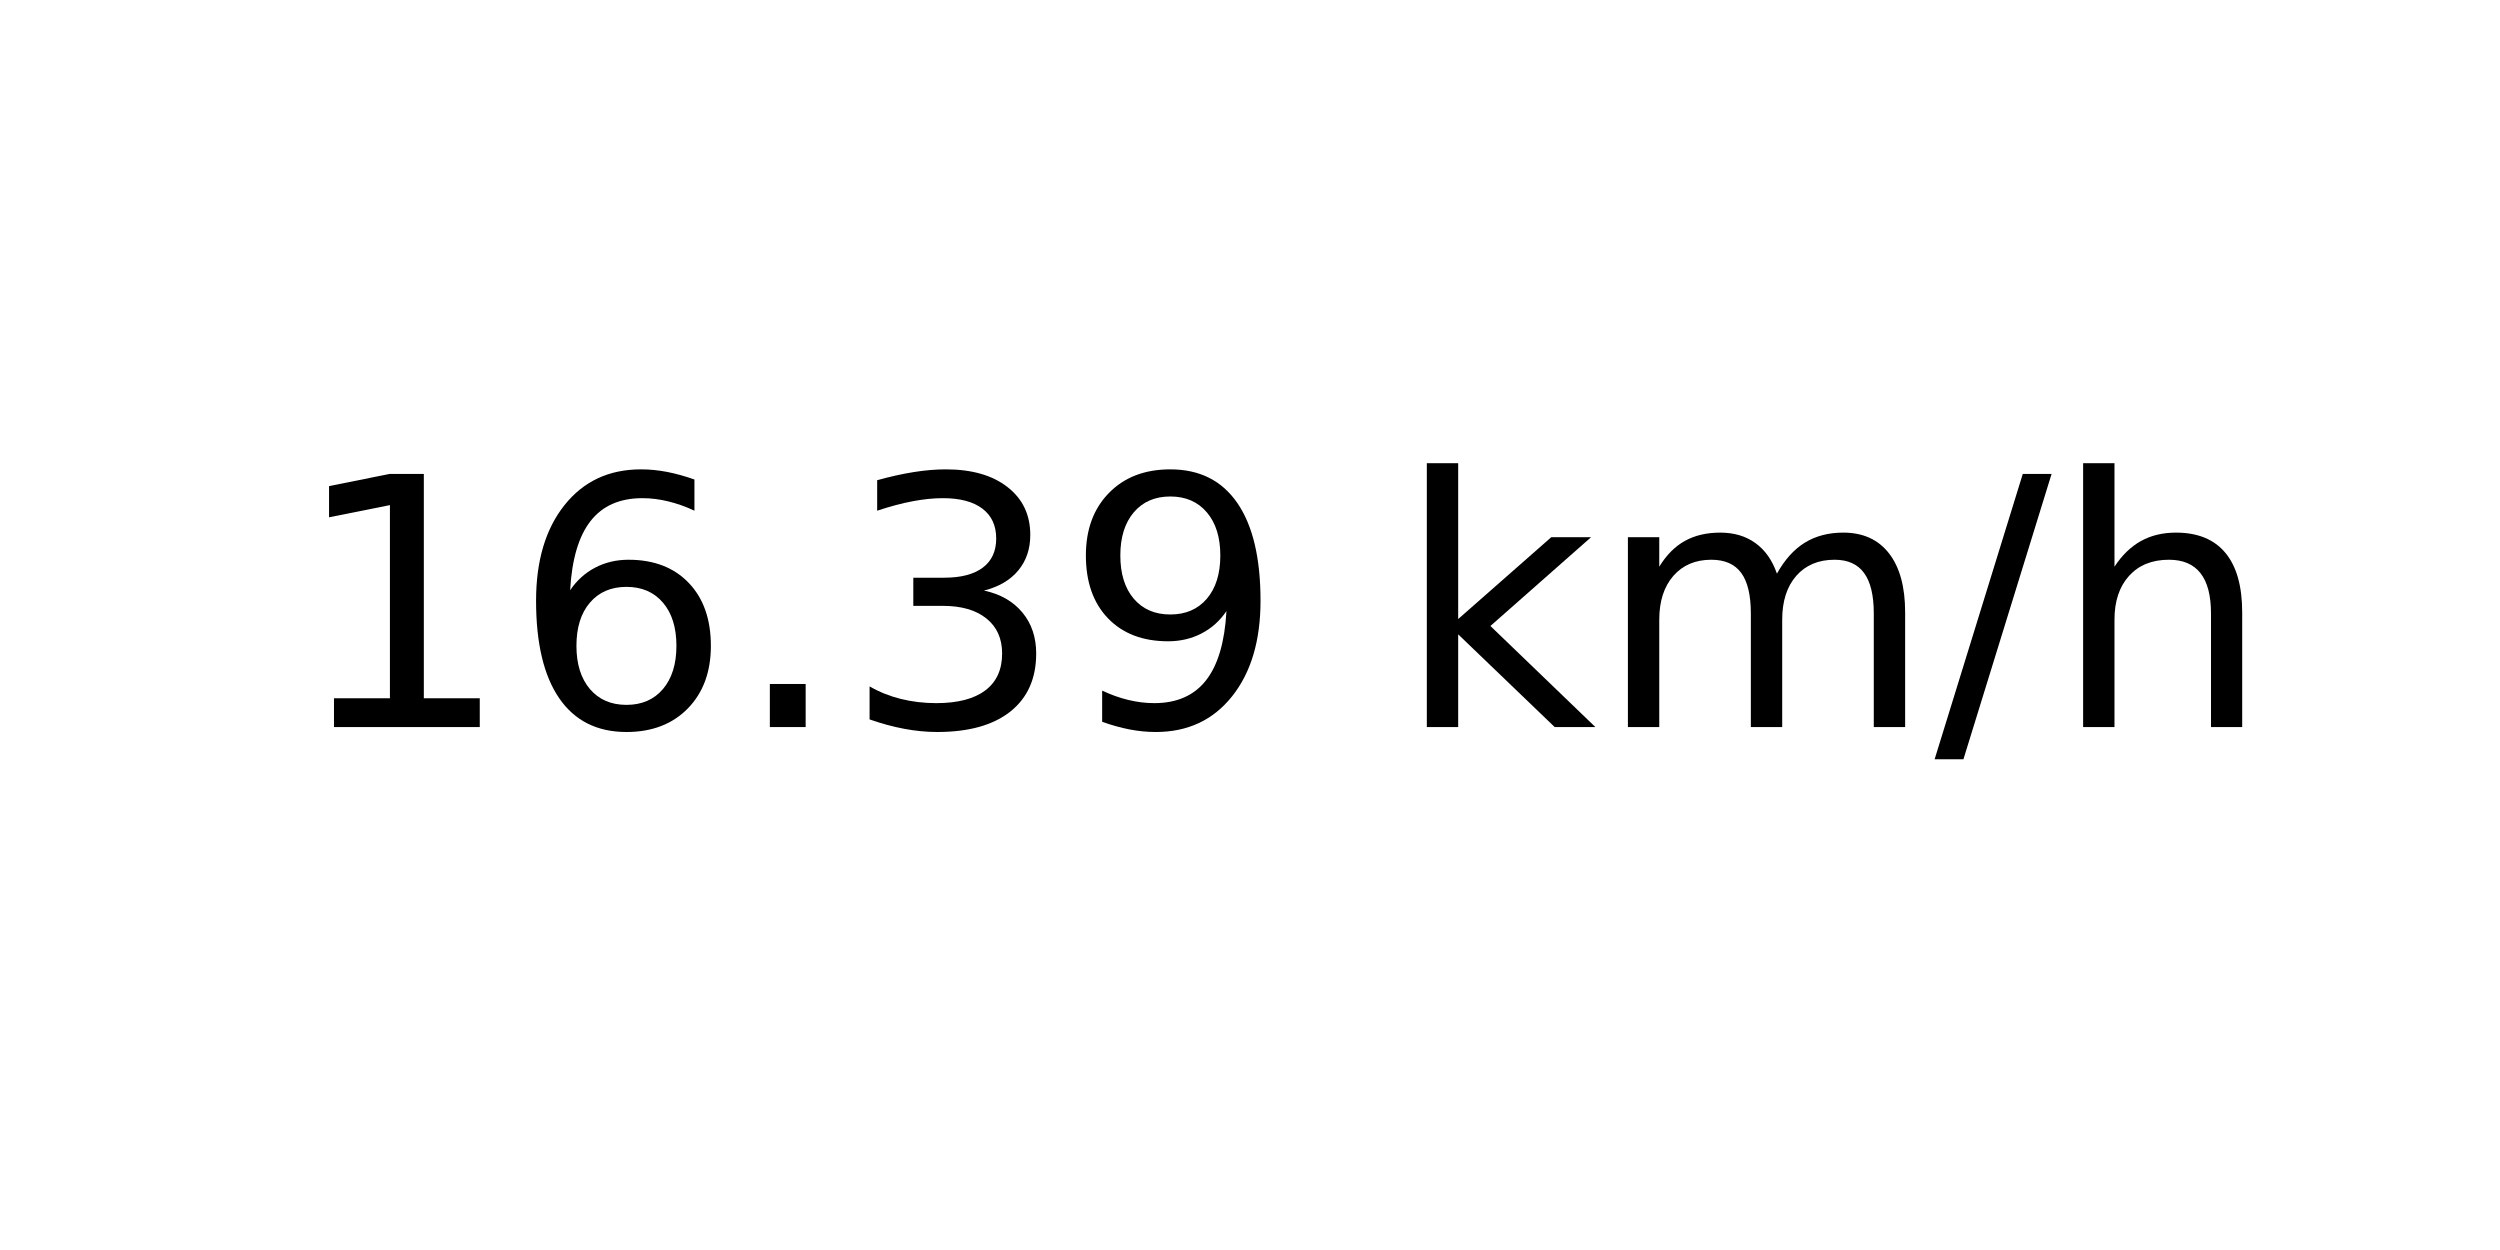
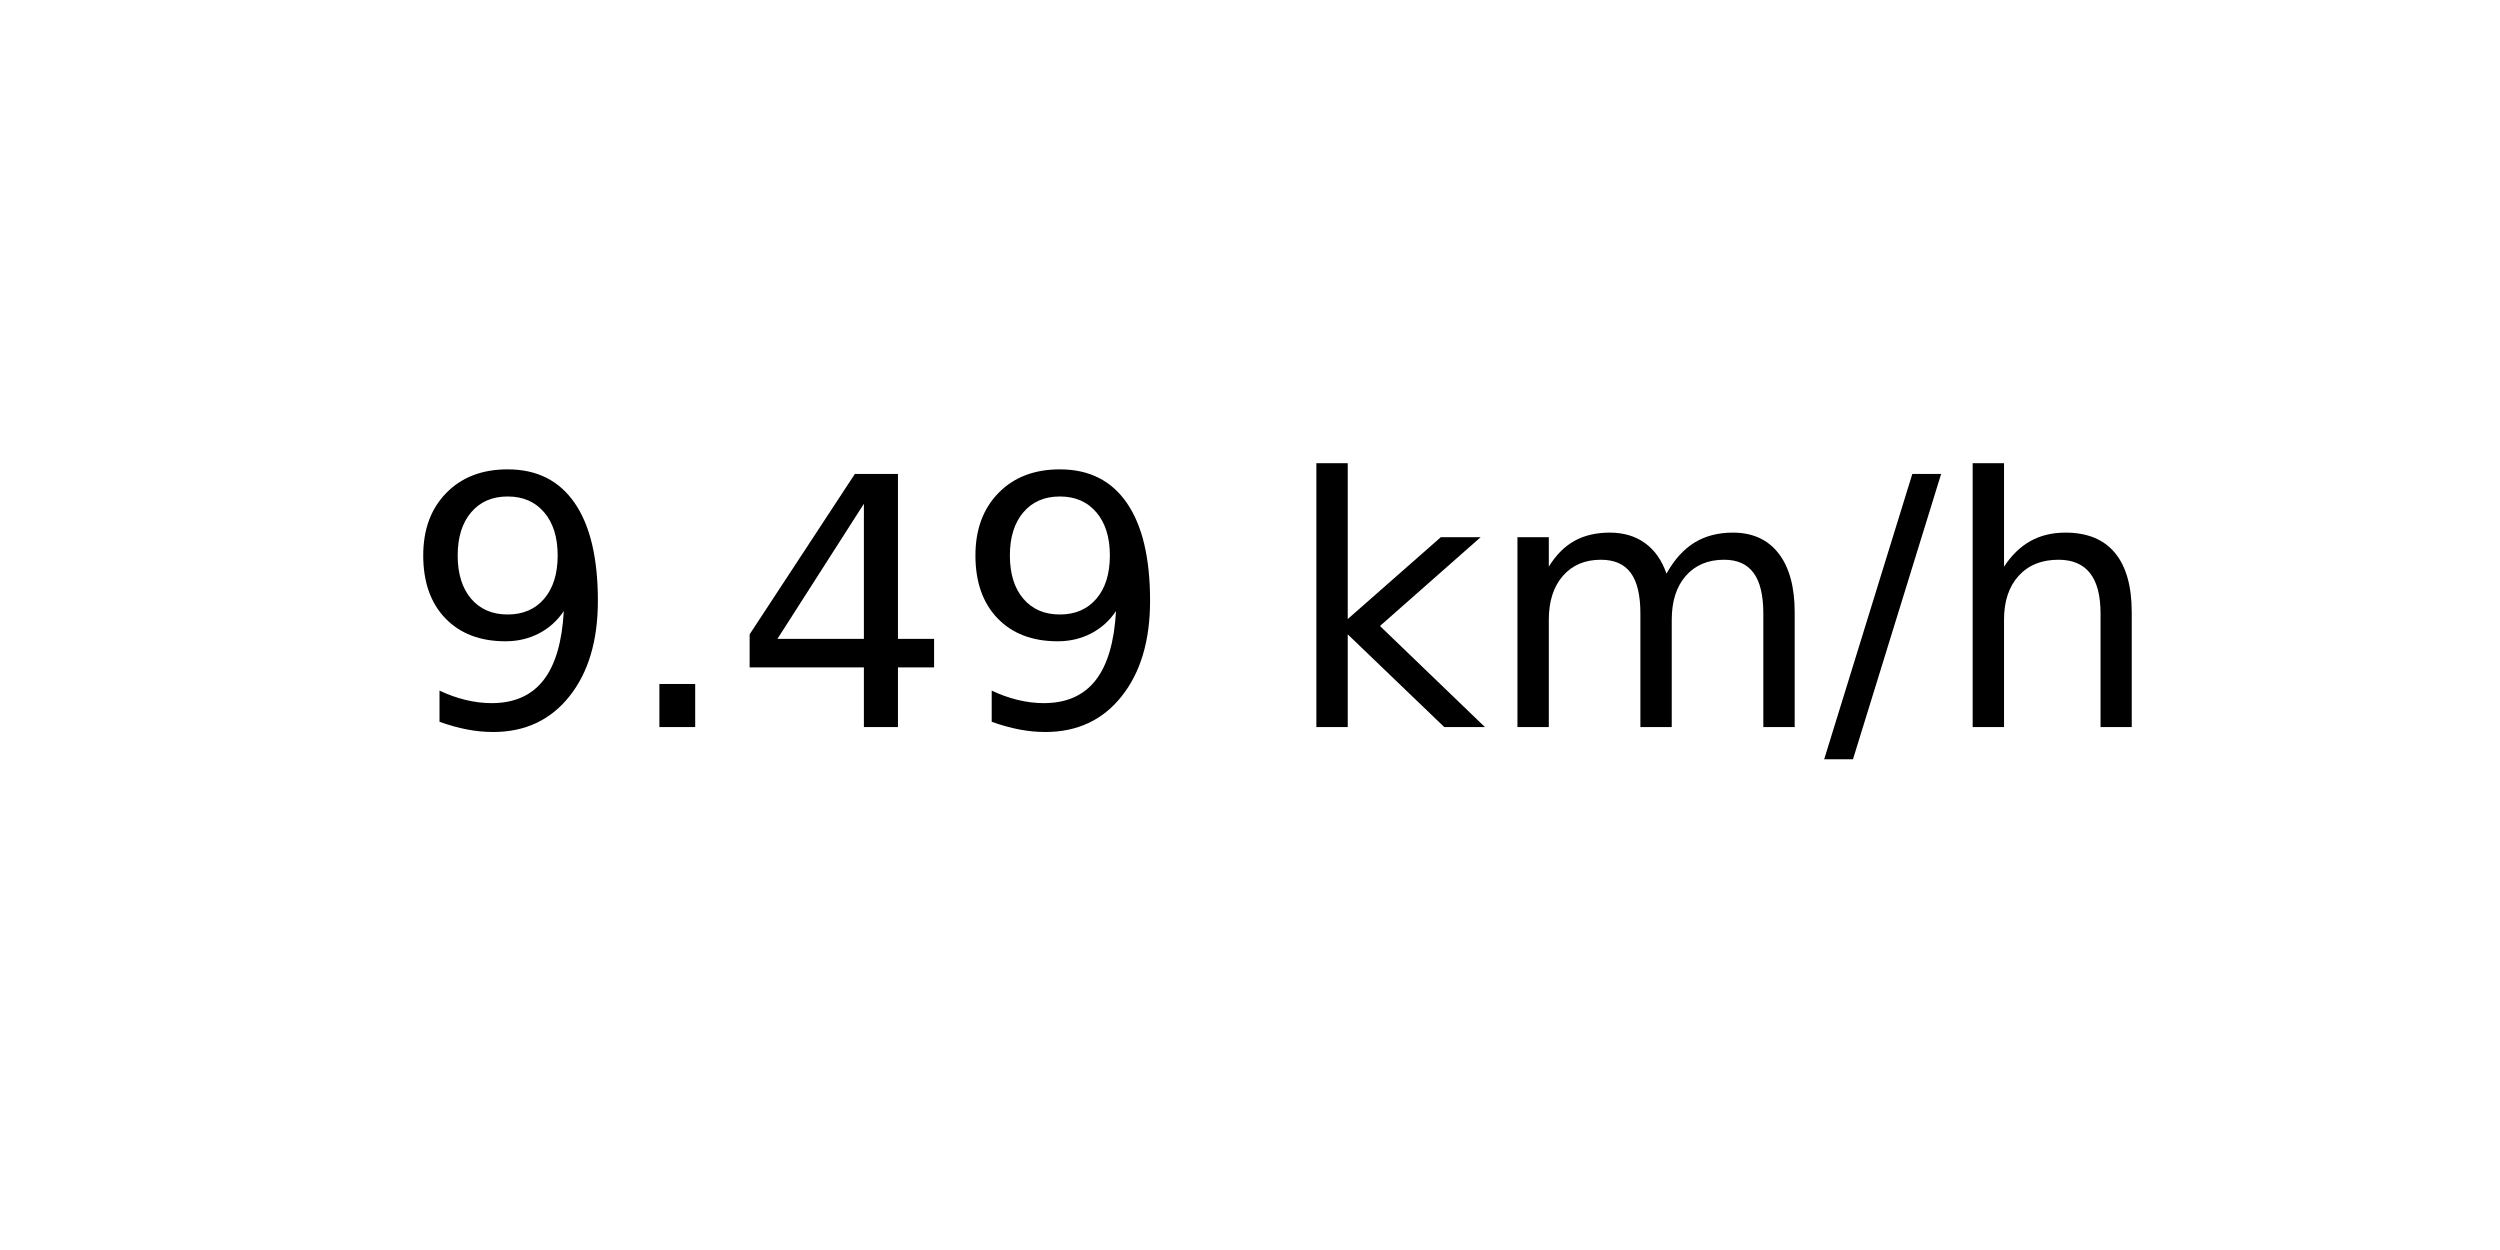
<svg xmlns="http://www.w3.org/2000/svg" xmlns:xlink="http://www.w3.org/1999/xlink" width="72pt" height="36pt" viewBox="0 0 72 36" version="1.1">
  <defs>
    <style type="text/css">*{stroke-linejoin: round; stroke-linecap: butt}</style>
  </defs>
  <g id="figure_1">
    <g id="axes_1">
      <g id="text_1">
-         <g transform="translate(8.378125 20.93937) scale(0.1 -0.1)">
+         <g transform="translate(11.55937 20.93937) scale(0.1 -0.1)">
          <defs>
-             <path id="DejaVuSans-31" d="M 794 531  L 1825 531  L 1825 4091  L 703 3866  L 703 4441  L 1819 4666  L 2450 4666  L 2450 531  L 3481 531  L 3481 0  L 794 0  L 794 531  z " transform="scale(0.015625)" />
-             <path id="DejaVuSans-36" d="M 2113 2584  Q 1688 2584 1439 2293  Q 1191 2003 1191 1497  Q 1191 994 1439 701  Q 1688 409 2113 409  Q 2538 409 2786 701  Q 3034 994 3034 1497  Q 3034 2003 2786 2293  Q 2538 2584 2113 2584  z M 3366 4563  L 3366 3988  Q 3128 4100 2886 4159  Q 2644 4219 2406 4219  Q 1781 4219 1451 3797  Q 1122 3375 1075 2522  Q 1259 2794 1537 2939  Q 1816 3084 2150 3084  Q 2853 3084 3261 2657  Q 3669 2231 3669 1497  Q 3669 778 3244 343  Q 2819 -91 2113 -91  Q 1303 -91 875 529  Q 447 1150 447 2328  Q 447 3434 972 4092  Q 1497 4750 2381 4750  Q 2619 4750 2861 4703  Q 3103 4656 3366 4563  z " transform="scale(0.015625)" />
+             <path id="DejaVuSans-39" d="M 703 97  L 703 672  Q 941 559 1184 500  Q 1428 441 1663 441  Q 2288 441 2617 861  Q 2947 1281 2994 2138  Q 2813 1869 2534 1725  Q 2256 1581 1919 1581  Q 1219 1581 811 2004  Q 403 2428 403 3163  Q 403 3881 828 4315  Q 1253 4750 1959 4750  Q 2769 4750 3195 4129  Q 3622 3509 3622 2328  Q 3622 1225 3098 567  Q 2575 -91 1691 -91  Q 1453 -91 1209 -44  Q 966 3 703 97  z M 1959 2075  Q 2384 2075 2632 2365  Q 2881 2656 2881 3163  Q 2881 3666 2632 3958  Q 2384 4250 1959 4250  Q 1534 4250 1286 3958  Q 1038 3666 1038 3163  Q 1038 2656 1286 2365  Q 1534 2075 1959 2075  z " transform="scale(0.015625)" />
            <path id="DejaVuSans-2e" d="M 684 794  L 1344 794  L 1344 0  L 684 0  L 684 794  z " transform="scale(0.015625)" />
-             <path id="DejaVuSans-33" d="M 2597 2516  Q 3050 2419 3304 2112  Q 3559 1806 3559 1356  Q 3559 666 3084 287  Q 2609 -91 1734 -91  Q 1441 -91 1130 -33  Q 819 25 488 141  L 488 750  Q 750 597 1062 519  Q 1375 441 1716 441  Q 2309 441 2620 675  Q 2931 909 2931 1356  Q 2931 1769 2642 2001  Q 2353 2234 1838 2234  L 1294 2234  L 1294 2753  L 1863 2753  Q 2328 2753 2575 2939  Q 2822 3125 2822 3475  Q 2822 3834 2567 4026  Q 2313 4219 1838 4219  Q 1578 4219 1281 4162  Q 984 4106 628 3988  L 628 4550  Q 988 4650 1302 4700  Q 1616 4750 1894 4750  Q 2613 4750 3031 4423  Q 3450 4097 3450 3541  Q 3450 3153 3228 2886  Q 3006 2619 2597 2516  z " transform="scale(0.015625)" />
-             <path id="DejaVuSans-39" d="M 703 97  L 703 672  Q 941 559 1184 500  Q 1428 441 1663 441  Q 2288 441 2617 861  Q 2947 1281 2994 2138  Q 2813 1869 2534 1725  Q 2256 1581 1919 1581  Q 1219 1581 811 2004  Q 403 2428 403 3163  Q 403 3881 828 4315  Q 1253 4750 1959 4750  Q 2769 4750 3195 4129  Q 3622 3509 3622 2328  Q 3622 1225 3098 567  Q 2575 -91 1691 -91  Q 1453 -91 1209 -44  Q 966 3 703 97  z M 1959 2075  Q 2384 2075 2632 2365  Q 2881 2656 2881 3163  Q 2881 3666 2632 3958  Q 2384 4250 1959 4250  Q 1534 4250 1286 3958  Q 1038 3666 1038 3163  Q 1038 2656 1286 2365  Q 1534 2075 1959 2075  z " transform="scale(0.015625)" />
+             <path id="DejaVuSans-34" d="M 2419 4116  L 825 1625  L 2419 1625  L 2419 4116  z M 2253 4666  L 3047 4666  L 3047 1625  L 3713 1625  L 3713 1100  L 3047 1100  L 3047 0  L 2419 0  L 2419 1100  L 313 1100  L 313 1709  L 2253 4666  z " transform="scale(0.015625)" />
            <path id="DejaVuSans-20" transform="scale(0.015625)" />
            <path id="DejaVuSans-6b" d="M 581 4863  L 1159 4863  L 1159 1991  L 2875 3500  L 3609 3500  L 1753 1863  L 3688 0  L 2938 0  L 1159 1709  L 1159 0  L 581 0  L 581 4863  z " transform="scale(0.015625)" />
            <path id="DejaVuSans-6d" d="M 3328 2828  Q 3544 3216 3844 3400  Q 4144 3584 4550 3584  Q 5097 3584 5394 3201  Q 5691 2819 5691 2113  L 5691 0  L 5113 0  L 5113 2094  Q 5113 2597 4934 2840  Q 4756 3084 4391 3084  Q 3944 3084 3684 2787  Q 3425 2491 3425 1978  L 3425 0  L 2847 0  L 2847 2094  Q 2847 2600 2669 2842  Q 2491 3084 2119 3084  Q 1678 3084 1418 2786  Q 1159 2488 1159 1978  L 1159 0  L 581 0  L 581 3500  L 1159 3500  L 1159 2956  Q 1356 3278 1631 3431  Q 1906 3584 2284 3584  Q 2666 3584 2933 3390  Q 3200 3197 3328 2828  z " transform="scale(0.015625)" />
            <path id="DejaVuSans-2f" d="M 1625 4666  L 2156 4666  L 531 -594  L 0 -594  L 1625 4666  z " transform="scale(0.015625)" />
            <path id="DejaVuSans-68" d="M 3513 2113  L 3513 0  L 2938 0  L 2938 2094  Q 2938 2591 2744 2837  Q 2550 3084 2163 3084  Q 1697 3084 1428 2787  Q 1159 2491 1159 1978  L 1159 0  L 581 0  L 581 4863  L 1159 4863  L 1159 2956  Q 1366 3272 1645 3428  Q 1925 3584 2291 3584  Q 2894 3584 3203 3211  Q 3513 2838 3513 2113  z " transform="scale(0.015625)" />
          </defs>
-           <use xlink:href="#DejaVuSans-31" />
-           <use xlink:href="#DejaVuSans-36" x="63.623" />
-           <use xlink:href="#DejaVuSans-2e" x="127.246" />
-           <use xlink:href="#DejaVuSans-33" x="159.033" />
-           <use xlink:href="#DejaVuSans-39" x="222.656" />
-           <use xlink:href="#DejaVuSans-20" x="286.279" />
-           <use xlink:href="#DejaVuSans-6b" x="318.066" />
-           <use xlink:href="#DejaVuSans-6d" x="375.977" />
-           <use xlink:href="#DejaVuSans-2f" x="473.389" />
-           <use xlink:href="#DejaVuSans-68" x="507.08" />
+           <use xlink:href="#DejaVuSans-39" />
+           <use xlink:href="#DejaVuSans-2e" x="63.623" />
+           <use xlink:href="#DejaVuSans-34" x="95.41" />
+           <use xlink:href="#DejaVuSans-39" x="159.033" />
+           <use xlink:href="#DejaVuSans-20" x="222.656" />
+           <use xlink:href="#DejaVuSans-6b" x="254.443" />
+           <use xlink:href="#DejaVuSans-6d" x="312.354" />
+           <use xlink:href="#DejaVuSans-2f" x="409.766" />
+           <use xlink:href="#DejaVuSans-68" x="443.457" />
        </g>
      </g>
    </g>
  </g>
</svg>
